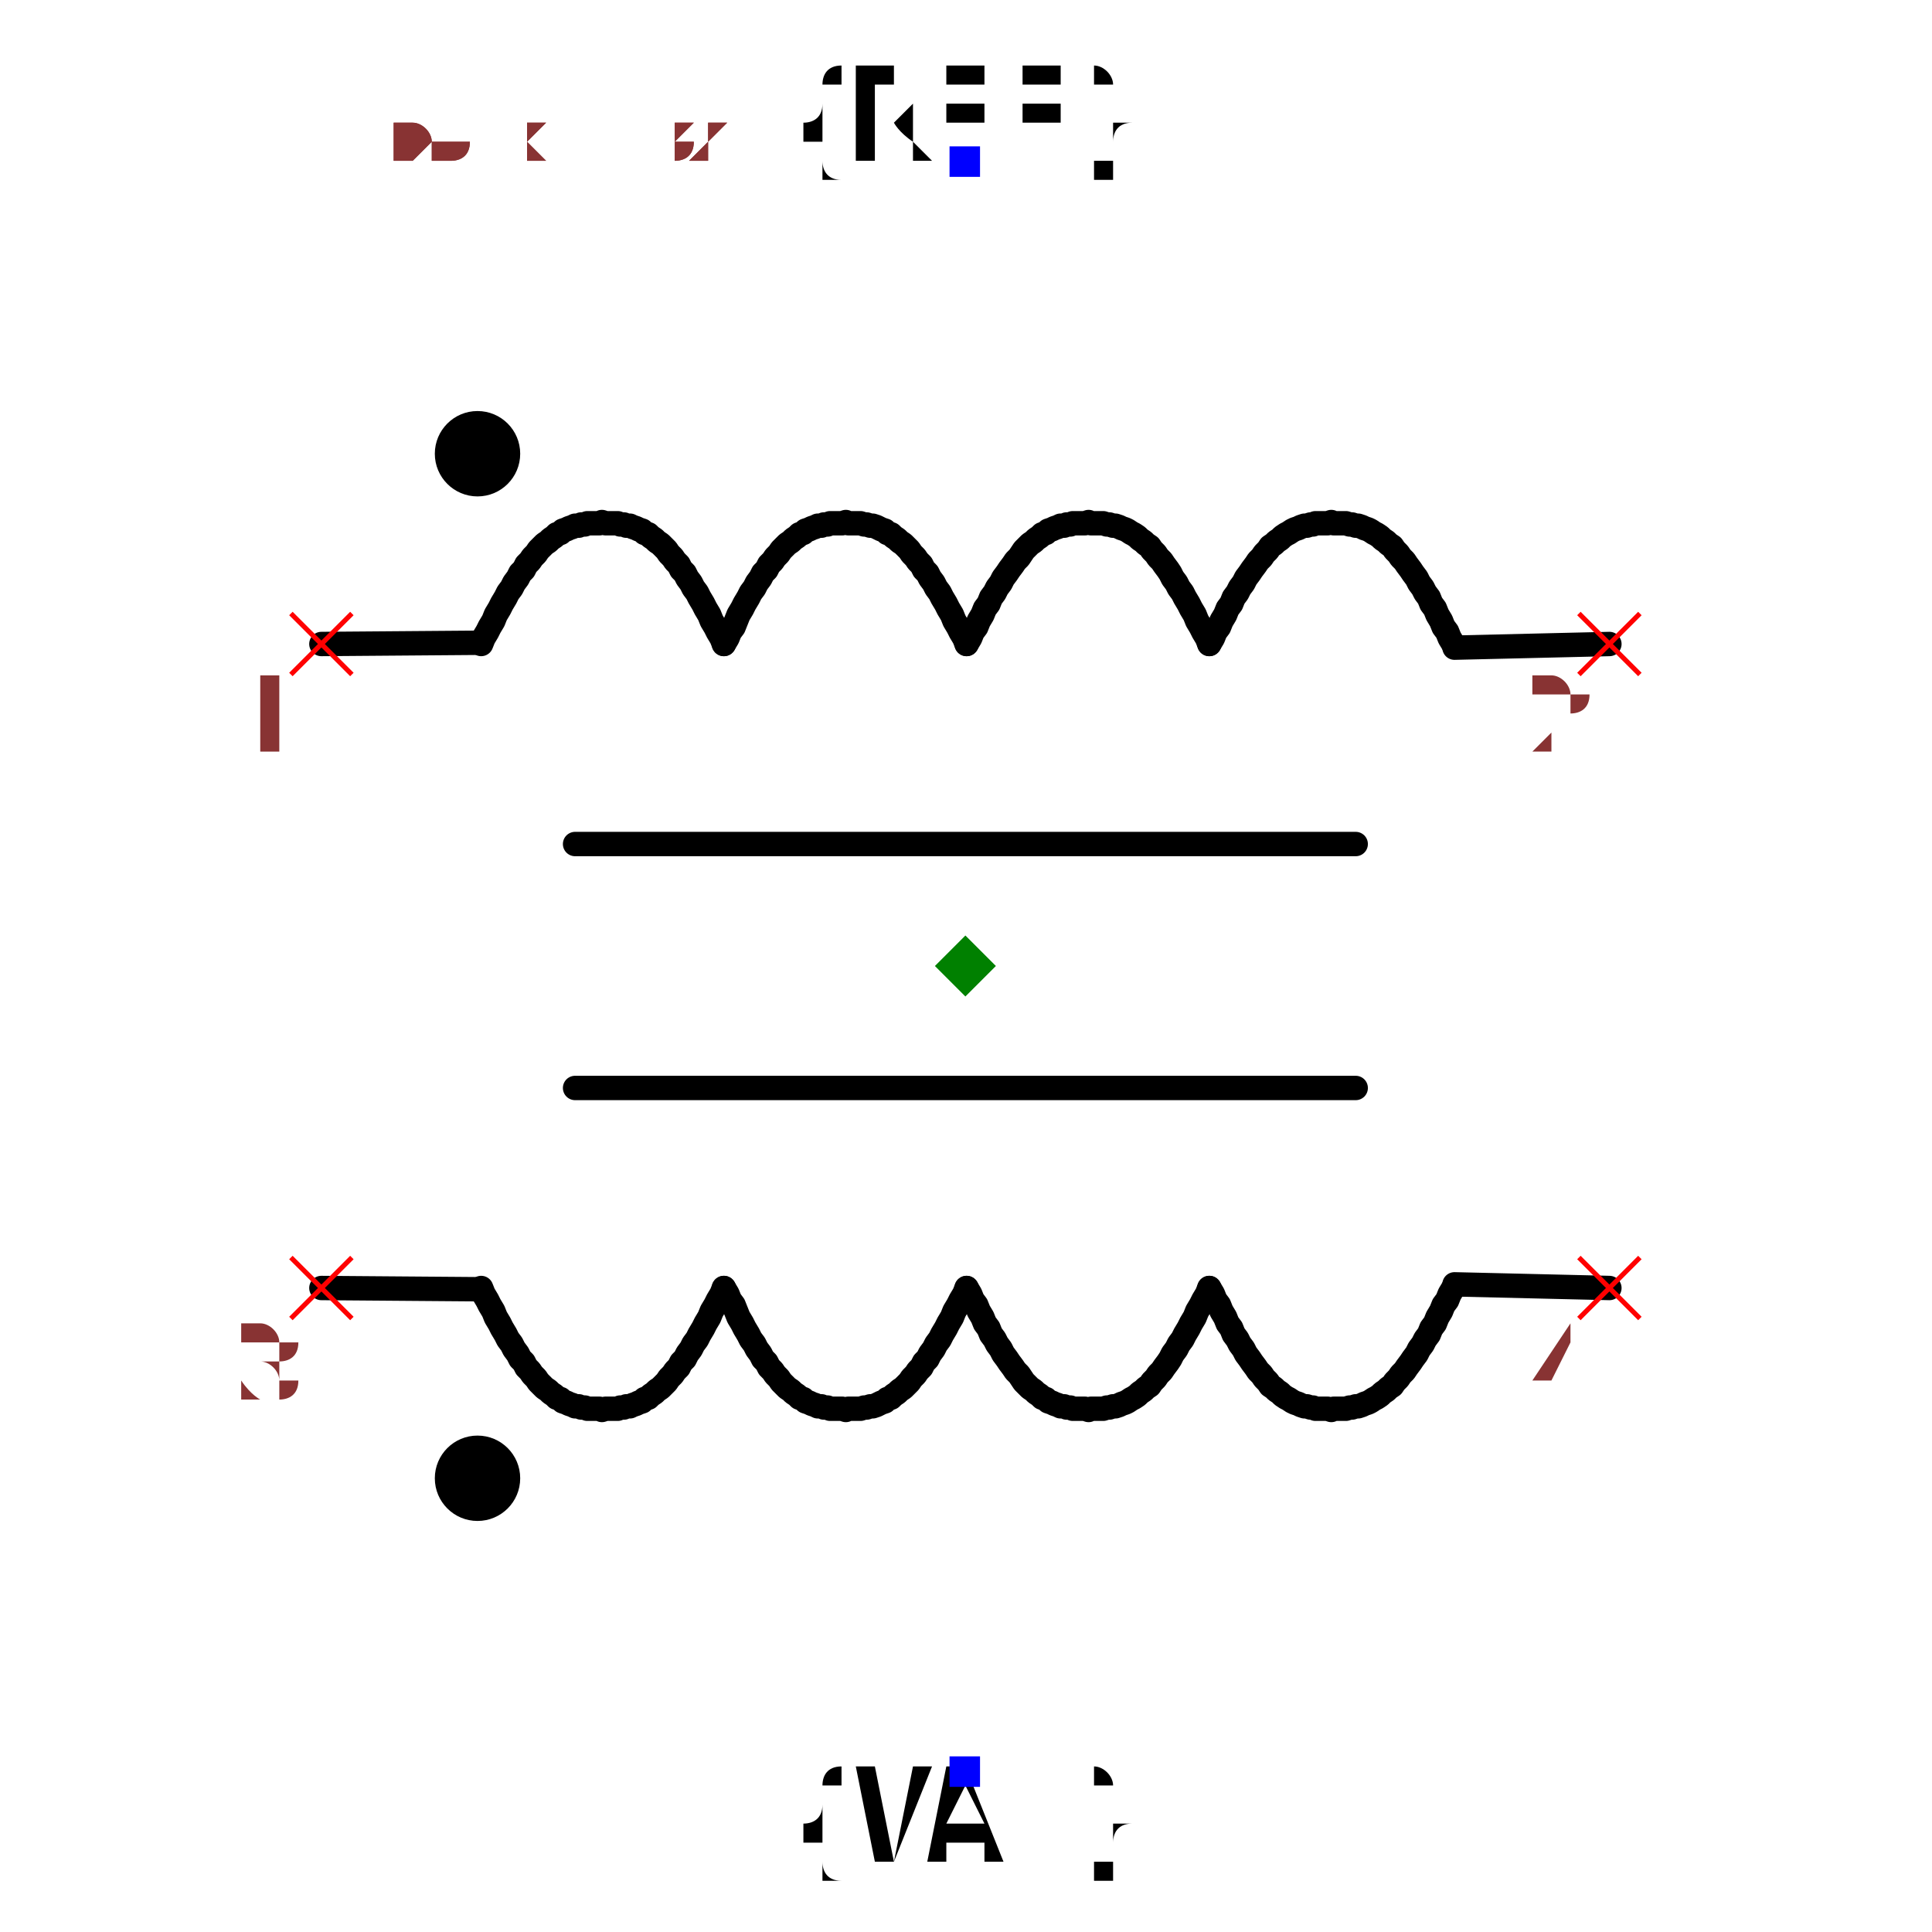
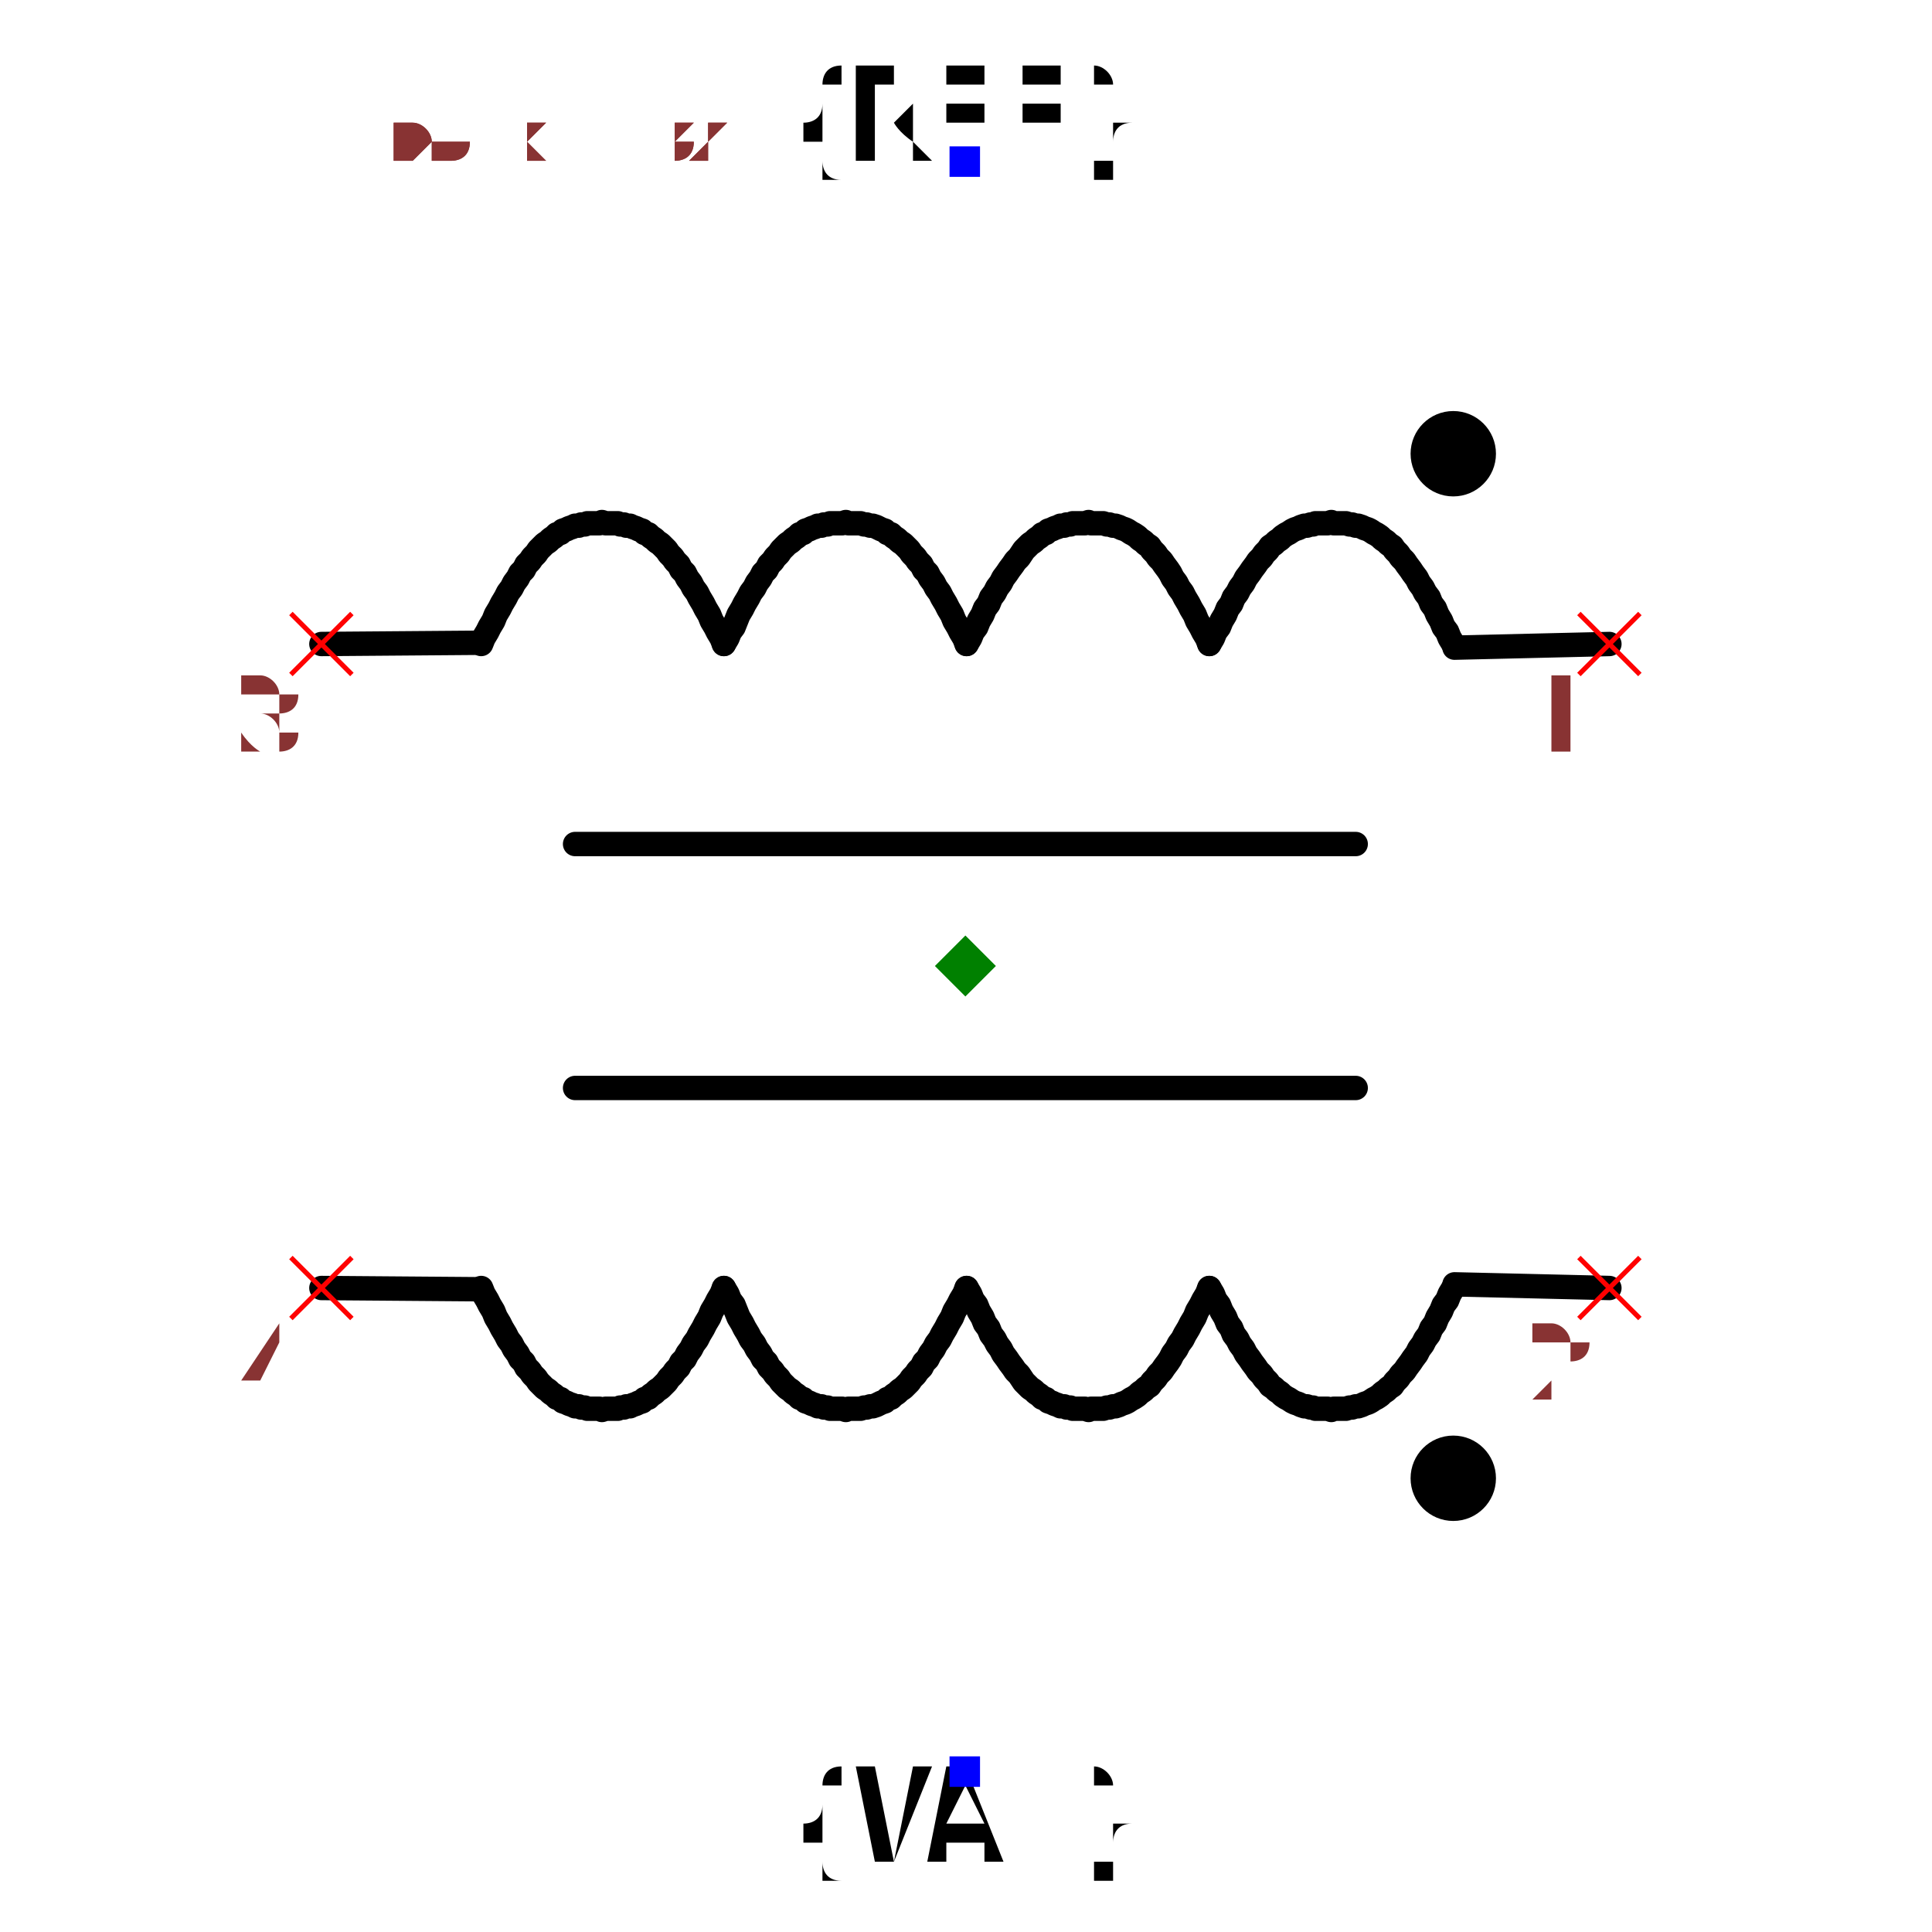
<svg xmlns="http://www.w3.org/2000/svg" width="150" height="150" viewBox="-0.633 -0.792 1.267 1.584">
  <path d="M-0.198,-0.264 L-0.2,-0.269 L-0.203,-0.274 L-0.205,-0.278 L-0.208,-0.283 L-0.21,-0.288 L-0.213,-0.293 L-0.215,-0.297 L-0.218,-0.302 L-0.22,-0.306 L-0.223,-0.31 L-0.225,-0.314 L-0.228,-0.318 L-0.23,-0.322 L-0.233,-0.325 L-0.235,-0.329 L-0.238,-0.332 L-0.24,-0.335 L-0.243,-0.338 L-0.245,-0.341 L-0.248,-0.344 L-0.25,-0.346 L-0.253,-0.348 L-0.255,-0.35 L-0.258,-0.352 L-0.26,-0.354 L-0.263,-0.355 L-0.265,-0.357 L-0.268,-0.358 L-0.27,-0.359 L-0.273,-0.36 L-0.275,-0.361 L-0.278,-0.361 L-0.28,-0.362 L-0.283,-0.362 L-0.285,-0.363 L-0.288,-0.363 L-0.29,-0.363 L-0.293,-0.363 L-0.295,-0.363 L-0.298,-0.364 L-0.3,-0.363 L-0.303,-0.363 L-0.305,-0.363 L-0.308,-0.363 L-0.31,-0.363 L-0.312,-0.362 L-0.315,-0.362 L-0.317,-0.361 L-0.32,-0.361 L-0.322,-0.36 L-0.325,-0.359 L-0.327,-0.358 L-0.33,-0.357 L-0.332,-0.355 L-0.335,-0.354 L-0.337,-0.352 L-0.34,-0.35 L-0.342,-0.348 L-0.345,-0.346 L-0.347,-0.344 L-0.35,-0.341 L-0.352,-0.338 L-0.355,-0.335 L-0.357,-0.332 L-0.36,-0.329 L-0.362,-0.325 L-0.365,-0.322 L-0.367,-0.318 L-0.37,-0.314 L-0.372,-0.31 L-0.375,-0.306 L-0.377,-0.302 L-0.38,-0.297 L-0.382,-0.293 L-0.385,-0.288 L-0.387,-0.283 L-0.39,-0.278 L-0.392,-0.274 L-0.395,-0.269 L-0.397,-0.264" fill="none" stroke="black" stroke-width="0.02" stroke-linecap="round" stroke-linejoin="round" />
  <path d="M0.001,-0.264 L-0.001,-0.269 L-0.004,-0.274 L-0.006,-0.278 L-0.009,-0.283 L-0.011,-0.288 L-0.014,-0.293 L-0.016,-0.297 L-0.019,-0.302 L-0.021,-0.306 L-0.024,-0.31 L-0.026,-0.314 L-0.029,-0.318 L-0.031,-0.322 L-0.034,-0.325 L-0.036,-0.329 L-0.039,-0.332 L-0.041,-0.335 L-0.044,-0.338 L-0.046,-0.341 L-0.049,-0.344 L-0.051,-0.346 L-0.054,-0.348 L-0.056,-0.35 L-0.059,-0.352 L-0.061,-0.354 L-0.064,-0.355 L-0.066,-0.357 L-0.069,-0.358 L-0.071,-0.359 L-0.073,-0.36 L-0.076,-0.361 L-0.078,-0.361 L-0.081,-0.362 L-0.083,-0.362 L-0.086,-0.363 L-0.088,-0.363 L-0.091,-0.363 L-0.093,-0.363 L-0.096,-0.363 L-0.098,-0.364 L-0.101,-0.363 L-0.103,-0.363 L-0.106,-0.363 L-0.108,-0.363 L-0.111,-0.363 L-0.113,-0.362 L-0.116,-0.362 L-0.118,-0.361 L-0.121,-0.361 L-0.123,-0.36 L-0.126,-0.359 L-0.128,-0.358 L-0.131,-0.357 L-0.133,-0.355 L-0.136,-0.354 L-0.138,-0.352 L-0.141,-0.35 L-0.143,-0.348 L-0.146,-0.346 L-0.148,-0.344 L-0.151,-0.341 L-0.153,-0.338 L-0.156,-0.335 L-0.158,-0.332 L-0.161,-0.329 L-0.163,-0.325 L-0.166,-0.322 L-0.168,-0.318 L-0.171,-0.314 L-0.173,-0.31 L-0.176,-0.306 L-0.178,-0.302 L-0.181,-0.297 L-0.183,-0.293 L-0.186,-0.288 L-0.188,-0.283 L-0.19,-0.278 L-0.193,-0.274 L-0.195,-0.269 L-0.198,-0.264" fill="none" stroke="black" stroke-width="0.02" stroke-linecap="round" stroke-linejoin="round" />
  <path d="M0.2,-0.264 L0.198,-0.269 L0.195,-0.274 L0.193,-0.278 L0.19,-0.283 L0.188,-0.288 L0.185,-0.293 L0.183,-0.297 L0.18,-0.302 L0.178,-0.306 L0.175,-0.31 L0.173,-0.314 L0.17,-0.318 L0.168,-0.322 L0.166,-0.325 L0.163,-0.329 L0.161,-0.332 L0.158,-0.335 L0.156,-0.338 L0.153,-0.341 L0.151,-0.344 L0.148,-0.346 L0.146,-0.348 L0.143,-0.35 L0.141,-0.352 L0.138,-0.354 L0.136,-0.355 L0.133,-0.357 L0.131,-0.358 L0.128,-0.359 L0.126,-0.36 L0.123,-0.361 L0.121,-0.361 L0.118,-0.362 L0.116,-0.362 L0.113,-0.363 L0.111,-0.363 L0.108,-0.363 L0.106,-0.363 L0.103,-0.363 L0.101,-0.364 L0.098,-0.363 L0.096,-0.363 L0.093,-0.363 L0.091,-0.363 L0.088,-0.363 L0.086,-0.362 L0.083,-0.362 L0.081,-0.361 L0.078,-0.361 L0.076,-0.36 L0.073,-0.359 L0.071,-0.358 L0.068,-0.357 L0.066,-0.355 L0.063,-0.354 L0.061,-0.352 L0.058,-0.35 L0.056,-0.348 L0.053,-0.346 L0.051,-0.344 L0.048,-0.341 L0.046,-0.338 L0.044,-0.335 L0.041,-0.332 L0.039,-0.329 L0.036,-0.325 L0.034,-0.322 L0.031,-0.318 L0.029,-0.314 L0.026,-0.31 L0.024,-0.306 L0.021,-0.302 L0.019,-0.297 L0.016,-0.293 L0.014,-0.288 L0.011,-0.283 L0.009,-0.278 L0.006,-0.274 L0.004,-0.269 L0.001,-0.264" fill="none" stroke="black" stroke-width="0.02" stroke-linecap="round" stroke-linejoin="round" />
  <path d="M0.4,-0.264 L0.397,-0.269 L0.395,-0.274 L0.392,-0.278 L0.39,-0.283 L0.387,-0.288 L0.385,-0.293 L0.382,-0.297 L0.38,-0.302 L0.377,-0.306 L0.375,-0.31 L0.372,-0.314 L0.37,-0.318 L0.367,-0.322 L0.365,-0.325 L0.362,-0.329 L0.36,-0.332 L0.357,-0.335 L0.355,-0.338 L0.352,-0.341 L0.35,-0.344 L0.347,-0.346 L0.345,-0.348 L0.342,-0.35 L0.34,-0.352 L0.337,-0.354 L0.335,-0.355 L0.332,-0.357 L0.33,-0.358 L0.327,-0.359 L0.325,-0.36 L0.322,-0.361 L0.32,-0.361 L0.317,-0.362 L0.315,-0.362 L0.312,-0.363 L0.31,-0.363 L0.307,-0.363 L0.305,-0.363 L0.302,-0.363 L0.3,-0.364 L0.297,-0.363 L0.295,-0.363 L0.292,-0.363 L0.29,-0.363 L0.287,-0.363 L0.285,-0.362 L0.283,-0.362 L0.28,-0.361 L0.278,-0.361 L0.275,-0.36 L0.273,-0.359 L0.27,-0.358 L0.268,-0.357 L0.265,-0.355 L0.263,-0.354 L0.26,-0.352 L0.258,-0.35 L0.255,-0.348 L0.253,-0.346 L0.25,-0.344 L0.248,-0.341 L0.245,-0.338 L0.243,-0.335 L0.24,-0.332 L0.238,-0.329 L0.235,-0.325 L0.233,-0.322 L0.23,-0.318 L0.228,-0.314 L0.225,-0.31 L0.223,-0.306 L0.22,-0.302 L0.218,-0.297 L0.215,-0.293 L0.213,-0.288 L0.21,-0.283 L0.208,-0.278 L0.205,-0.274 L0.203,-0.269 L0.2,-0.264" fill="none" stroke="black" stroke-width="0.02" stroke-linecap="round" stroke-linejoin="round" />
  <path d="M-0.4,-0.265 L-0.528,-0.264" fill="none" stroke="black" stroke-width="0.02" stroke-linecap="round" stroke-linejoin="round" />
  <path d="M0.528,-0.264 L0.401,-0.261" fill="none" stroke="black" stroke-width="0.02" stroke-linecap="round" stroke-linejoin="round" />
  <path d="M-0.198,0.264 L-0.2,0.269 L-0.203,0.274 L-0.205,0.278 L-0.208,0.283 L-0.21,0.288 L-0.213,0.293 L-0.215,0.297 L-0.218,0.302 L-0.22,0.306 L-0.223,0.31 L-0.225,0.314 L-0.228,0.318 L-0.23,0.322 L-0.233,0.325 L-0.235,0.329 L-0.238,0.332 L-0.24,0.335 L-0.243,0.338 L-0.245,0.341 L-0.248,0.344 L-0.25,0.346 L-0.253,0.348 L-0.255,0.35 L-0.258,0.352 L-0.26,0.354 L-0.263,0.355 L-0.265,0.357 L-0.268,0.358 L-0.27,0.359 L-0.273,0.36 L-0.275,0.361 L-0.278,0.361 L-0.28,0.362 L-0.283,0.362 L-0.285,0.363 L-0.288,0.363 L-0.29,0.363 L-0.293,0.363 L-0.295,0.363 L-0.298,0.364 L-0.3,0.363 L-0.303,0.363 L-0.305,0.363 L-0.308,0.363 L-0.31,0.363 L-0.312,0.362 L-0.315,0.362 L-0.317,0.361 L-0.32,0.361 L-0.322,0.36 L-0.325,0.359 L-0.327,0.358 L-0.33,0.357 L-0.332,0.355 L-0.335,0.354 L-0.337,0.352 L-0.34,0.35 L-0.342,0.348 L-0.345,0.346 L-0.347,0.344 L-0.35,0.341 L-0.352,0.338 L-0.355,0.335 L-0.357,0.332 L-0.36,0.329 L-0.362,0.325 L-0.365,0.322 L-0.367,0.318 L-0.37,0.314 L-0.372,0.31 L-0.375,0.306 L-0.377,0.302 L-0.38,0.297 L-0.382,0.293 L-0.385,0.288 L-0.387,0.283 L-0.39,0.278 L-0.392,0.274 L-0.395,0.269 L-0.397,0.264" fill="none" stroke="black" stroke-width="0.02" stroke-linecap="round" stroke-linejoin="round" />
  <path d="M0.001,0.264 L-0.001,0.269 L-0.004,0.274 L-0.006,0.278 L-0.009,0.283 L-0.011,0.288 L-0.014,0.293 L-0.016,0.297 L-0.019,0.302 L-0.021,0.306 L-0.024,0.31 L-0.026,0.314 L-0.029,0.318 L-0.031,0.322 L-0.034,0.325 L-0.036,0.329 L-0.039,0.332 L-0.041,0.335 L-0.044,0.338 L-0.046,0.341 L-0.049,0.344 L-0.051,0.346 L-0.054,0.348 L-0.056,0.35 L-0.059,0.352 L-0.061,0.354 L-0.064,0.355 L-0.066,0.357 L-0.069,0.358 L-0.071,0.359 L-0.073,0.36 L-0.076,0.361 L-0.078,0.361 L-0.081,0.362 L-0.083,0.362 L-0.086,0.363 L-0.088,0.363 L-0.091,0.363 L-0.093,0.363 L-0.096,0.363 L-0.098,0.364 L-0.101,0.363 L-0.103,0.363 L-0.106,0.363 L-0.108,0.363 L-0.111,0.363 L-0.113,0.362 L-0.116,0.362 L-0.118,0.361 L-0.121,0.361 L-0.123,0.36 L-0.126,0.359 L-0.128,0.358 L-0.131,0.357 L-0.133,0.355 L-0.136,0.354 L-0.138,0.352 L-0.141,0.35 L-0.143,0.348 L-0.146,0.346 L-0.148,0.344 L-0.151,0.341 L-0.153,0.338 L-0.156,0.335 L-0.158,0.332 L-0.161,0.329 L-0.163,0.325 L-0.166,0.322 L-0.168,0.318 L-0.171,0.314 L-0.173,0.31 L-0.176,0.306 L-0.178,0.302 L-0.181,0.297 L-0.183,0.293 L-0.186,0.288 L-0.188,0.283 L-0.19,0.278 L-0.193,0.274 L-0.195,0.269 L-0.198,0.264" fill="none" stroke="black" stroke-width="0.02" stroke-linecap="round" stroke-linejoin="round" />
  <path d="M0.2,0.264 L0.198,0.269 L0.195,0.274 L0.193,0.278 L0.19,0.283 L0.188,0.288 L0.185,0.293 L0.183,0.297 L0.18,0.302 L0.178,0.306 L0.175,0.31 L0.173,0.314 L0.17,0.318 L0.168,0.322 L0.166,0.325 L0.163,0.329 L0.161,0.332 L0.158,0.335 L0.156,0.338 L0.153,0.341 L0.151,0.344 L0.148,0.346 L0.146,0.348 L0.143,0.35 L0.141,0.352 L0.138,0.354 L0.136,0.355 L0.133,0.357 L0.131,0.358 L0.128,0.359 L0.126,0.36 L0.123,0.361 L0.121,0.361 L0.118,0.362 L0.116,0.362 L0.113,0.363 L0.111,0.363 L0.108,0.363 L0.106,0.363 L0.103,0.363 L0.101,0.364 L0.098,0.363 L0.096,0.363 L0.093,0.363 L0.091,0.363 L0.088,0.363 L0.086,0.362 L0.083,0.362 L0.081,0.361 L0.078,0.361 L0.076,0.36 L0.073,0.359 L0.071,0.358 L0.068,0.357 L0.066,0.355 L0.063,0.354 L0.061,0.352 L0.058,0.35 L0.056,0.348 L0.053,0.346 L0.051,0.344 L0.048,0.341 L0.046,0.338 L0.044,0.335 L0.041,0.332 L0.039,0.329 L0.036,0.325 L0.034,0.322 L0.031,0.318 L0.029,0.314 L0.026,0.31 L0.024,0.306 L0.021,0.302 L0.019,0.297 L0.016,0.293 L0.014,0.288 L0.011,0.283 L0.009,0.278 L0.006,0.274 L0.004,0.269 L0.001,0.264" fill="none" stroke="black" stroke-width="0.02" stroke-linecap="round" stroke-linejoin="round" />
  <path d="M0.4,0.264 L0.397,0.269 L0.395,0.274 L0.392,0.278 L0.39,0.283 L0.387,0.288 L0.385,0.293 L0.382,0.297 L0.38,0.302 L0.377,0.306 L0.375,0.31 L0.372,0.314 L0.37,0.318 L0.367,0.322 L0.365,0.325 L0.362,0.329 L0.36,0.332 L0.357,0.335 L0.355,0.338 L0.352,0.341 L0.35,0.344 L0.347,0.346 L0.345,0.348 L0.342,0.35 L0.34,0.352 L0.337,0.354 L0.335,0.355 L0.332,0.357 L0.33,0.358 L0.327,0.359 L0.325,0.36 L0.322,0.361 L0.32,0.361 L0.317,0.362 L0.315,0.362 L0.312,0.363 L0.31,0.363 L0.307,0.363 L0.305,0.363 L0.302,0.363 L0.3,0.364 L0.297,0.363 L0.295,0.363 L0.292,0.363 L0.29,0.363 L0.287,0.363 L0.285,0.362 L0.283,0.362 L0.28,0.361 L0.278,0.361 L0.275,0.36 L0.273,0.359 L0.27,0.358 L0.268,0.357 L0.265,0.355 L0.263,0.354 L0.26,0.352 L0.258,0.35 L0.255,0.348 L0.253,0.346 L0.25,0.344 L0.248,0.341 L0.245,0.338 L0.243,0.335 L0.24,0.332 L0.238,0.329 L0.235,0.325 L0.233,0.322 L0.23,0.318 L0.228,0.314 L0.225,0.31 L0.223,0.306 L0.22,0.302 L0.218,0.297 L0.215,0.293 L0.213,0.288 L0.21,0.283 L0.208,0.278 L0.205,0.274 L0.203,0.269 L0.2,0.264" fill="none" stroke="black" stroke-width="0.02" stroke-linecap="round" stroke-linejoin="round" />
  <path d="M-0.4,0.265 L-0.528,0.264" fill="none" stroke="black" stroke-width="0.02" stroke-linecap="round" stroke-linejoin="round" />
  <path d="M0.528,0.264 L0.401,0.261" fill="none" stroke="black" stroke-width="0.02" stroke-linecap="round" stroke-linejoin="round" />
  <path d="M-0.32,-0.1 L0.32,-0.1" fill="none" stroke="black" stroke-width="0.02" stroke-linecap="round" stroke-linejoin="round" />
  <path d="M-0.32,0.1 L0.32,0.1" fill="none" stroke="black" stroke-width="0.02" stroke-linecap="round" stroke-linejoin="round" />
-   <circle cx="-0.4" cy="-0.42" r="0.035" fill="black" />
-   <circle cx="-0.4" cy="0.42" r="0.035" fill="black" />
+   <circle cx="0.4" cy="-0.42" r="0.035" fill="black" />
+   <circle cx="0.4" cy="0.42" r="0.035" fill="black" />
  <text x="0" y="-0.66" dx="0" dy="0" text-anchor="middle" style="font: 0.1px monospace; fill: black">{REF}</text>
  <rect x="-0.013" y="-0.672" width="0.025" height="0.025" fill="blue" />
  <text x="0" y="0.66" dx="0" dy="0.075" text-anchor="middle" style="font: 0.1px monospace; fill: black">{VAL}</text>
  <rect x="-0.013" y="0.648" width="0.025" height="0.025" fill="blue" />
+   <line x1="0.503" y1="-0.289" x2="0.553" y2="-0.239" stroke="red" stroke-width="0.004" />
+   <line x1="0.503" y1="-0.239" x2="0.553" y2="-0.289" stroke="red" stroke-width="0.004" />
+   <text x="0.488" y="-0.174" text-anchor="middle" style="font: 0.08px monospace; fill: #833;">1</text>
+   <line x1="0.503" y1="0.239" x2="0.553" y2="0.289" stroke="red" stroke-width="0.004" />
+   <line x1="0.503" y1="0.289" x2="0.553" y2="0.239" stroke="red" stroke-width="0.004" />
+   <text x="0.488" y="0.354" text-anchor="middle" style="font: 0.08px monospace; fill: #833;">2</text>
  <line x1="-0.553" y1="-0.289" x2="-0.503" y2="-0.239" stroke="red" stroke-width="0.004" />
  <line x1="-0.553" y1="-0.239" x2="-0.503" y2="-0.289" stroke="red" stroke-width="0.004" />
-   <text x="-0.568" y="-0.174" text-anchor="middle" style="font: 0.08px monospace; fill: #833;">1</text>
-   <line x1="0.503" y1="-0.289" x2="0.553" y2="-0.239" stroke="red" stroke-width="0.004" />
-   <line x1="0.503" y1="-0.239" x2="0.553" y2="-0.289" stroke="red" stroke-width="0.004" />
-   <text x="0.488" y="-0.174" text-anchor="middle" style="font: 0.08px monospace; fill: #833;">2</text>
+   <text x="-0.568" y="-0.174" text-anchor="middle" style="font: 0.08px monospace; fill: #833;">3</text>
  <line x1="-0.553" y1="0.239" x2="-0.503" y2="0.289" stroke="red" stroke-width="0.004" />
  <line x1="-0.553" y1="0.289" x2="-0.503" y2="0.239" stroke="red" stroke-width="0.004" />
-   <text x="-0.568" y="0.354" text-anchor="middle" style="font: 0.08px monospace; fill: #833;">3</text>
-   <line x1="0.503" y1="0.239" x2="0.553" y2="0.289" stroke="red" stroke-width="0.004" />
-   <line x1="0.503" y1="0.289" x2="0.553" y2="0.239" stroke="red" stroke-width="0.004" />
-   <text x="0.488" y="0.354" text-anchor="middle" style="font: 0.08px monospace; fill: #833;">4</text>
+   <text x="-0.568" y="0.354" text-anchor="middle" style="font: 0.08px monospace; fill: #833;">4</text>
  <path d="M 0 -0.025 L 0.025 0 L 0 0.025 L -0.025 0 Z" fill="green" />
  <text x="-0.528" y="-0.66" style="font: 0.05px monospace; fill: #833;">1.06 x 1.32</text>
  <text x="-0.528" y="-0.71" dy="-0.15" style="font: 0.05px monospace; fill: #833;">1 [winding1_start]</text>
-   <text x="-0.528" y="-0.76" dy="-0.15" style="font: 0.05px monospace; fill: #833;">2 [winding1_end]</text>
-   <text x="-0.528" y="-0.81" dy="-0.15" style="font: 0.05px monospace; fill: #833;">3 [winding2_start]</text>
+   <text x="-0.528" y="-0.76" dy="-0.15" style="font: 0.05px monospace; fill: #833;">2 [winding2_start]</text>
+   <text x="-0.528" y="-0.81" dy="-0.15" style="font: 0.05px monospace; fill: #833;">3 [winding1_end]</text>
  <text x="-0.528" y="-0.86" dy="-0.15" style="font: 0.05px monospace; fill: #833;">4 [winding2_end]</text>
  <text x="-0.528" y="-0.66" style="font: 0.05px monospace; fill: #833;">1.06 x 1.32</text>
  <text x="-0.528" y="-0.71" dy="-0.15" style="font: 0.05px monospace; fill: #833;">1 [winding1_start]</text>
-   <text x="-0.528" y="-0.76" dy="-0.15" style="font: 0.05px monospace; fill: #833;">2 [winding1_end]</text>
-   <text x="-0.528" y="-0.81" dy="-0.15" style="font: 0.05px monospace; fill: #833;">3 [winding2_start]</text>
+   <text x="-0.528" y="-0.76" dy="-0.15" style="font: 0.05px monospace; fill: #833;">2 [winding2_start]</text>
+   <text x="-0.528" y="-0.81" dy="-0.15" style="font: 0.05px monospace; fill: #833;">3 [winding1_end]</text>
  <text x="-0.528" y="-0.86" dy="-0.15" style="font: 0.05px monospace; fill: #833;">4 [winding2_end]</text>
</svg>
